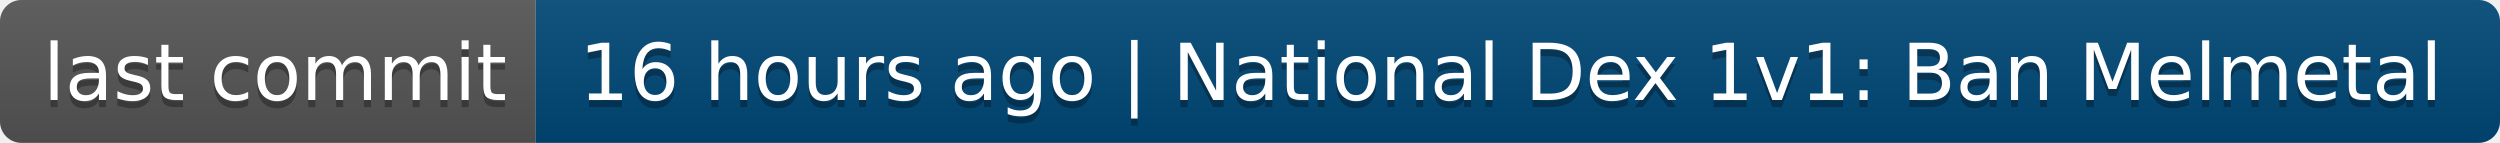
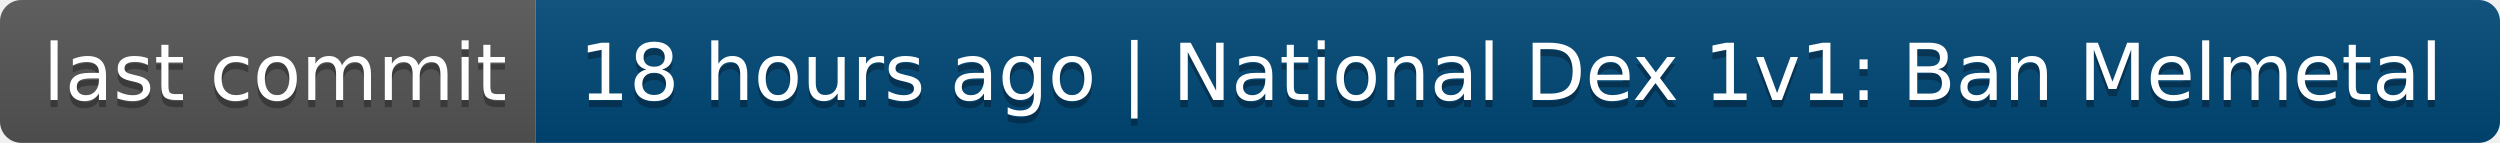
- <svg xmlns="http://www.w3.org/2000/svg" width="350" height="20" role="img" aria-label="last commit: 16 hours ago | National Dex 1v1: Ban Melmetal">
+ <svg xmlns="http://www.w3.org/2000/svg" width="350" height="20" role="img" aria-label="last commit: 18 hours ago | National Dex 1v1: Ban Melmetal">
  <linearGradient id="s" x2="0" y2="100%">
    <stop offset="0" stop-color="#bbb" stop-opacity=".1" />
    <stop offset="1" stop-opacity=".1" />
  </linearGradient>
  <clipPath id="r">
    <rect width="350" height="20" rx="3" fill="#fff" />
  </clipPath>
  <g clip-path="url(#r)">
    <rect width="75" height="20" fill="#555" />
    <rect x="75" width="275" height="20" fill="#004878" />
    <rect width="350" height="20" fill="url(#s)" />
  </g>
  <g fill="#fff" text-anchor="middle" font-family="Verdana,Geneva,DejaVu Sans,sans-serif" text-rendering="geometricPrecision" font-size="110">
    <text aria-hidden="true" x="385" y="150" fill="#010101" fill-opacity=".3" transform="scale(.1)" textLength="650">last commit</text>
    <text x="385" y="140" transform="scale(.1)" fill="#fff" textLength="650">last commit</text>
-     <text aria-hidden="true" x="2115" y="150" fill="#010101" fill-opacity=".3" transform="scale(.1)" textLength="2650">16 hours ago | National Dex 1v1: Ban Melmetal</text>
-     <text x="2115" y="140" transform="scale(.1)" fill="#fff" textLength="2650">16 hours ago | National Dex 1v1: Ban Melmetal</text>
+     <text aria-hidden="true" x="2115" y="150" fill="#010101" fill-opacity=".3" transform="scale(.1)" textLength="2650">18 hours ago | National Dex 1v1: Ban Melmetal</text>
+     <text x="2115" y="140" transform="scale(.1)" fill="#fff" textLength="2650">18 hours ago | National Dex 1v1: Ban Melmetal</text>
  </g>
</svg>
